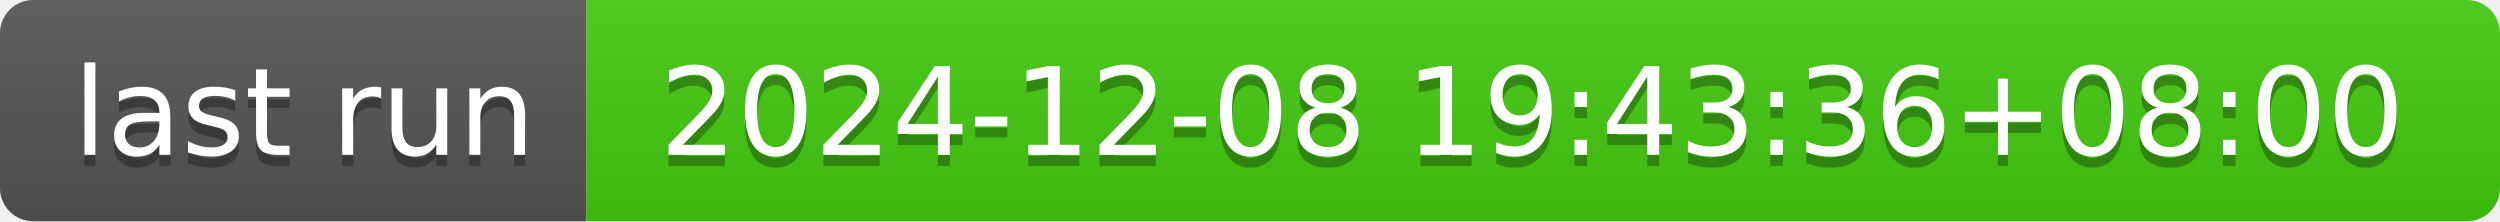
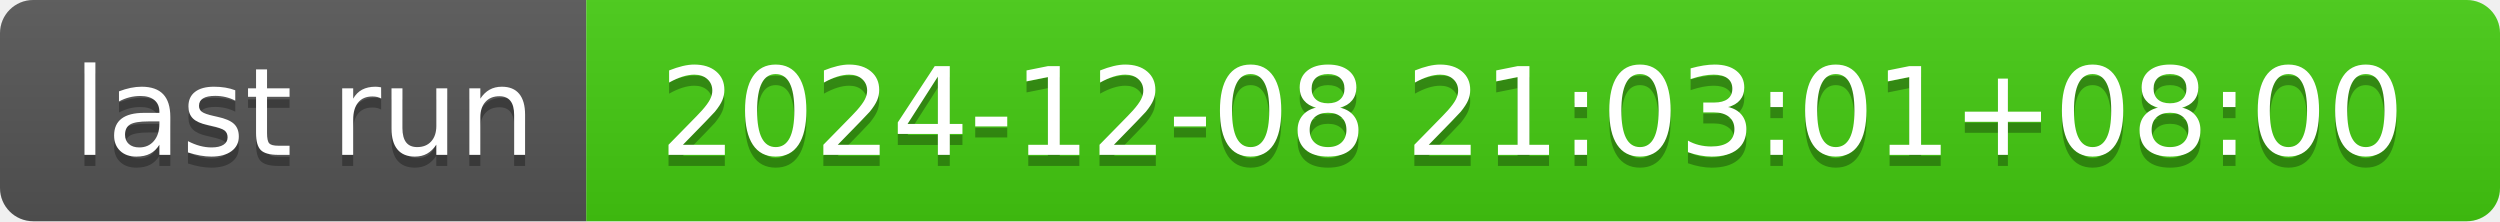
- <svg xmlns="http://www.w3.org/2000/svg" width="226" height="20" role="img" aria-label="last run: 2024-12-08 19:43:36+08:00">
+ <svg xmlns="http://www.w3.org/2000/svg" width="226" height="20" role="img" aria-label="last run: 2024-12-08 21:03:01+08:00">
  <linearGradient id="s" x2="0" y2="100%">
    <stop offset="0" stop-color="#bbb" stop-opacity=".1" />
    <stop offset="1" stop-opacity=".1" />
  </linearGradient>
  <clipPath id="r">
    <rect width="226" height="20" rx="3" fill="#fff" />
  </clipPath>
  <g clip-path="url(#r)">
    <rect width="53" height="20" fill="#555" />
    <rect x="53" width="173" height="20" fill="#4c1" />
    <rect width="226" height="20" fill="url(#s)" />
  </g>
  <g fill="#fff" text-anchor="middle" font-family="Verdana,Geneva,DejaVu Sans,sans-serif" text-rendering="geometricPrecision" font-size="110">
    <text aria-hidden="true" x="275" y="150" fill="#010101" fill-opacity=".3" transform="scale(.1)" textLength="430">last run</text>
    <text x="275" y="140" transform="scale(.1)" fill="#fff" textLength="430">last run</text>
-     <text aria-hidden="true" x="1385" y="150" fill="#010101" fill-opacity=".3" transform="scale(.1)" textLength="1630">2024-12-08 19:43:36+08:00</text>
-     <text x="1385" y="140" transform="scale(.1)" fill="#fff" textLength="1630">2024-12-08 19:43:36+08:00</text>
+     <text aria-hidden="true" x="1385" y="150" fill="#010101" fill-opacity=".3" transform="scale(.1)" textLength="1630">2024-12-08 21:03:01+08:00</text>
+     <text x="1385" y="140" transform="scale(.1)" fill="#fff" textLength="1630">2024-12-08 21:03:01+08:00</text>
  </g>
</svg>
